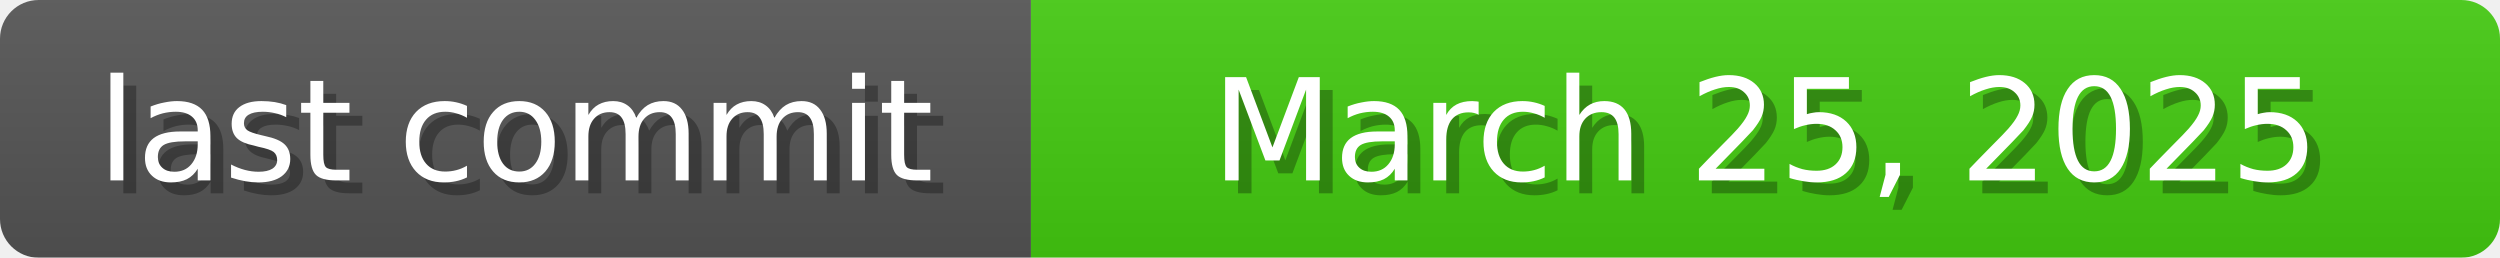
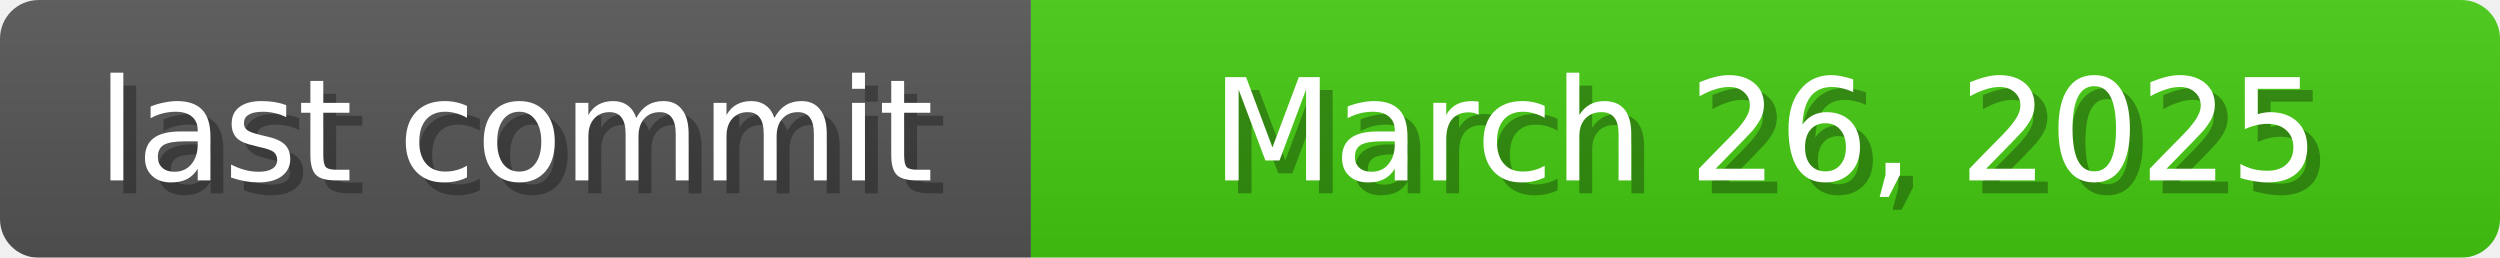
<svg xmlns="http://www.w3.org/2000/svg" width="194" height="20">
  <linearGradient id="b" x2="0" y2="100%">
    <stop offset="0" stop-color="#bbb" stop-opacity=".1" />
    <stop offset="1" stop-opacity=".1" />
  </linearGradient>
  <mask id="anybadge_1">
    <rect width="194" height="20" rx="3" fill="#fff" />
  </mask>
  <g mask="url(#anybadge_1)">
    <path fill="#555" d="M0 0h80v20H0z" />
    <path fill="#4c1" d="M80 0h114v20H80z" />
    <path fill="url(#b)" d="M0 0h194v20H0z" />
  </g>
  <g fill="#fff" text-anchor="middle" font-family="DejaVu Sans,Verdana,Geneva,sans-serif" font-size="11">
    <text x="41.0" y="15" fill="#010101" fill-opacity=".3">last commit</text>
    <text x="40.0" y="14">last commit</text>
  </g>
  <g fill="#fff" text-anchor="middle" font-family="DejaVu Sans,Verdana,Geneva,sans-serif" font-size="11">
-     <text x="138.0" y="15" fill="#010101" fill-opacity=".3">March 25, 2025</text>
-     <text x="137.0" y="14">March 25, 2025</text>
+     <text x="138.0" y="15" fill="#010101" fill-opacity=".3">March 26, 2025</text>
+     <text x="137.0" y="14">March 26, 2025</text>
  </g>
</svg>
